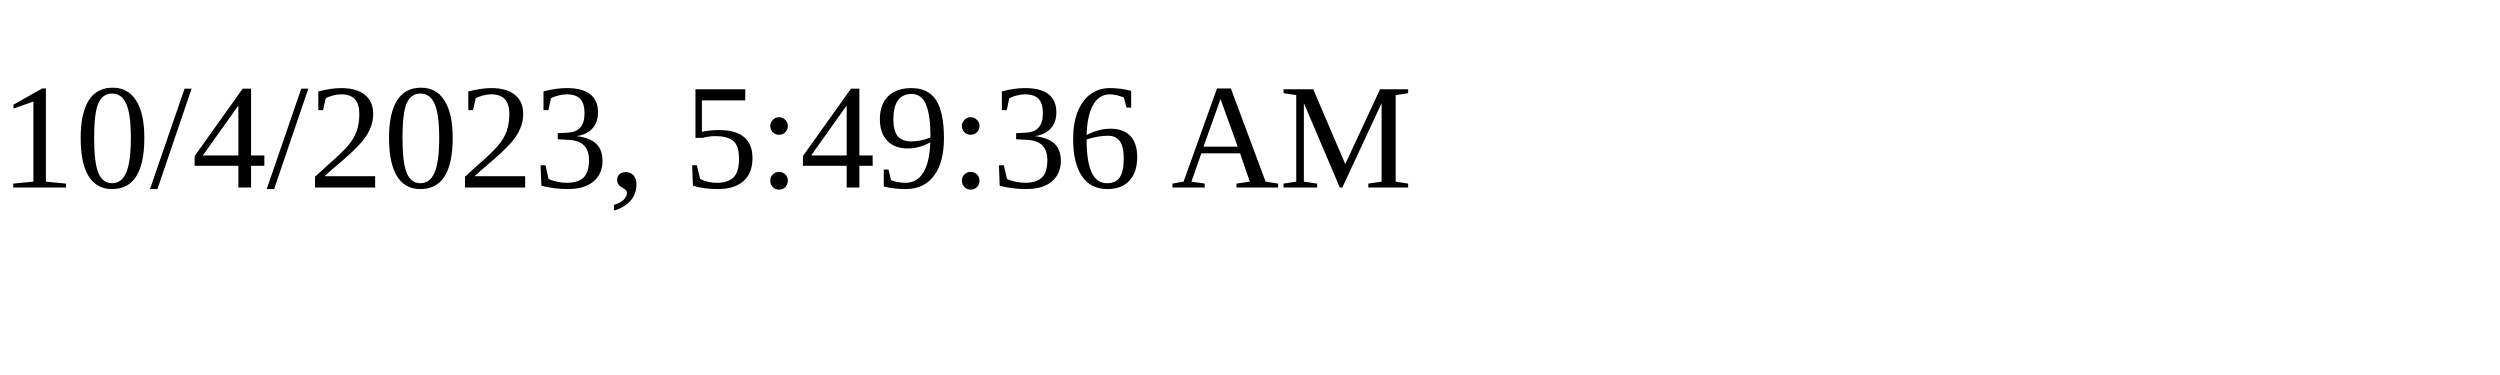
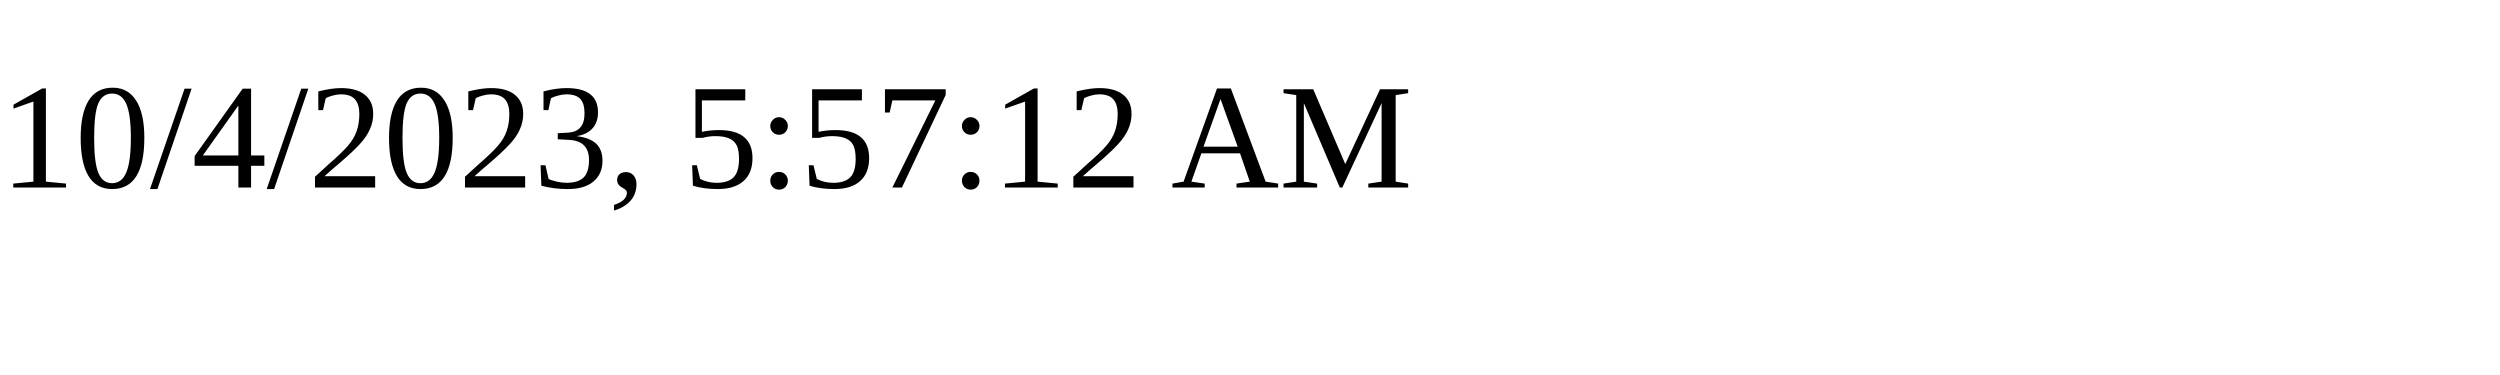
<svg xmlns="http://www.w3.org/2000/svg" height="30" width="200">
-   <text x="0" y="15">10/4/2023, 5:49:36 AM</text>
+   <text x="0" y="15">10/4/2023, 5:57:12 AM</text>
</svg>
